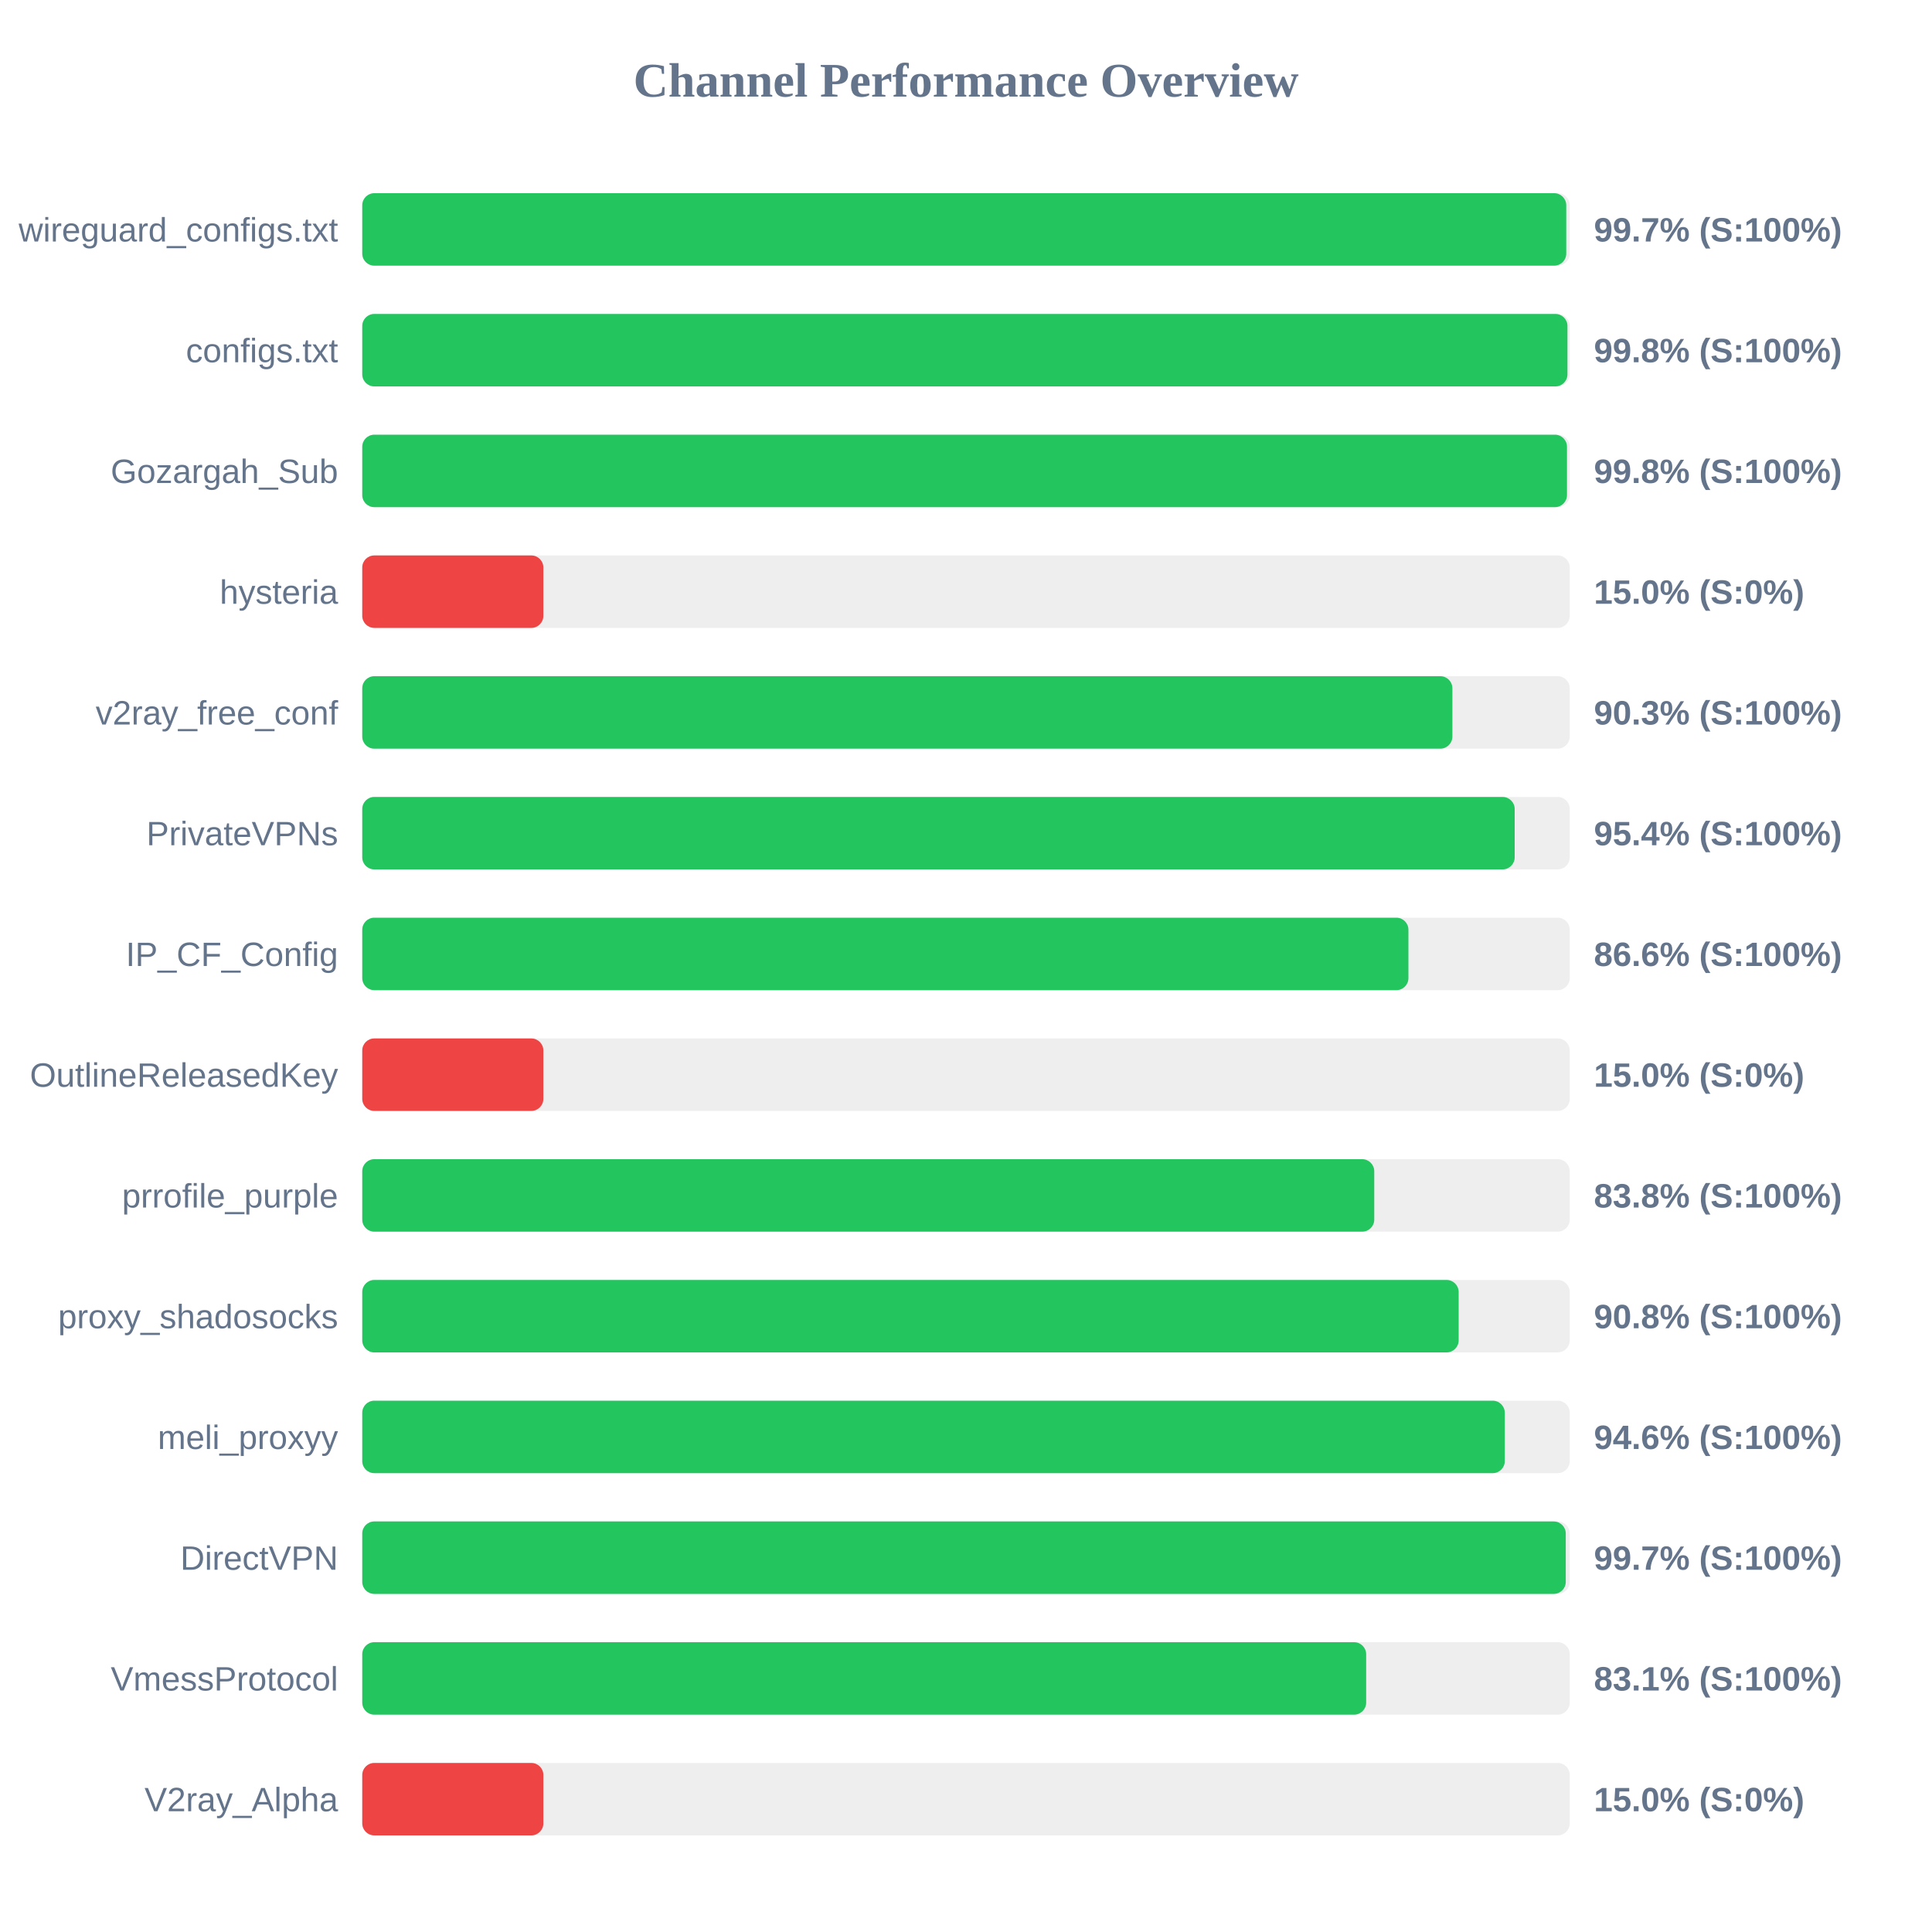
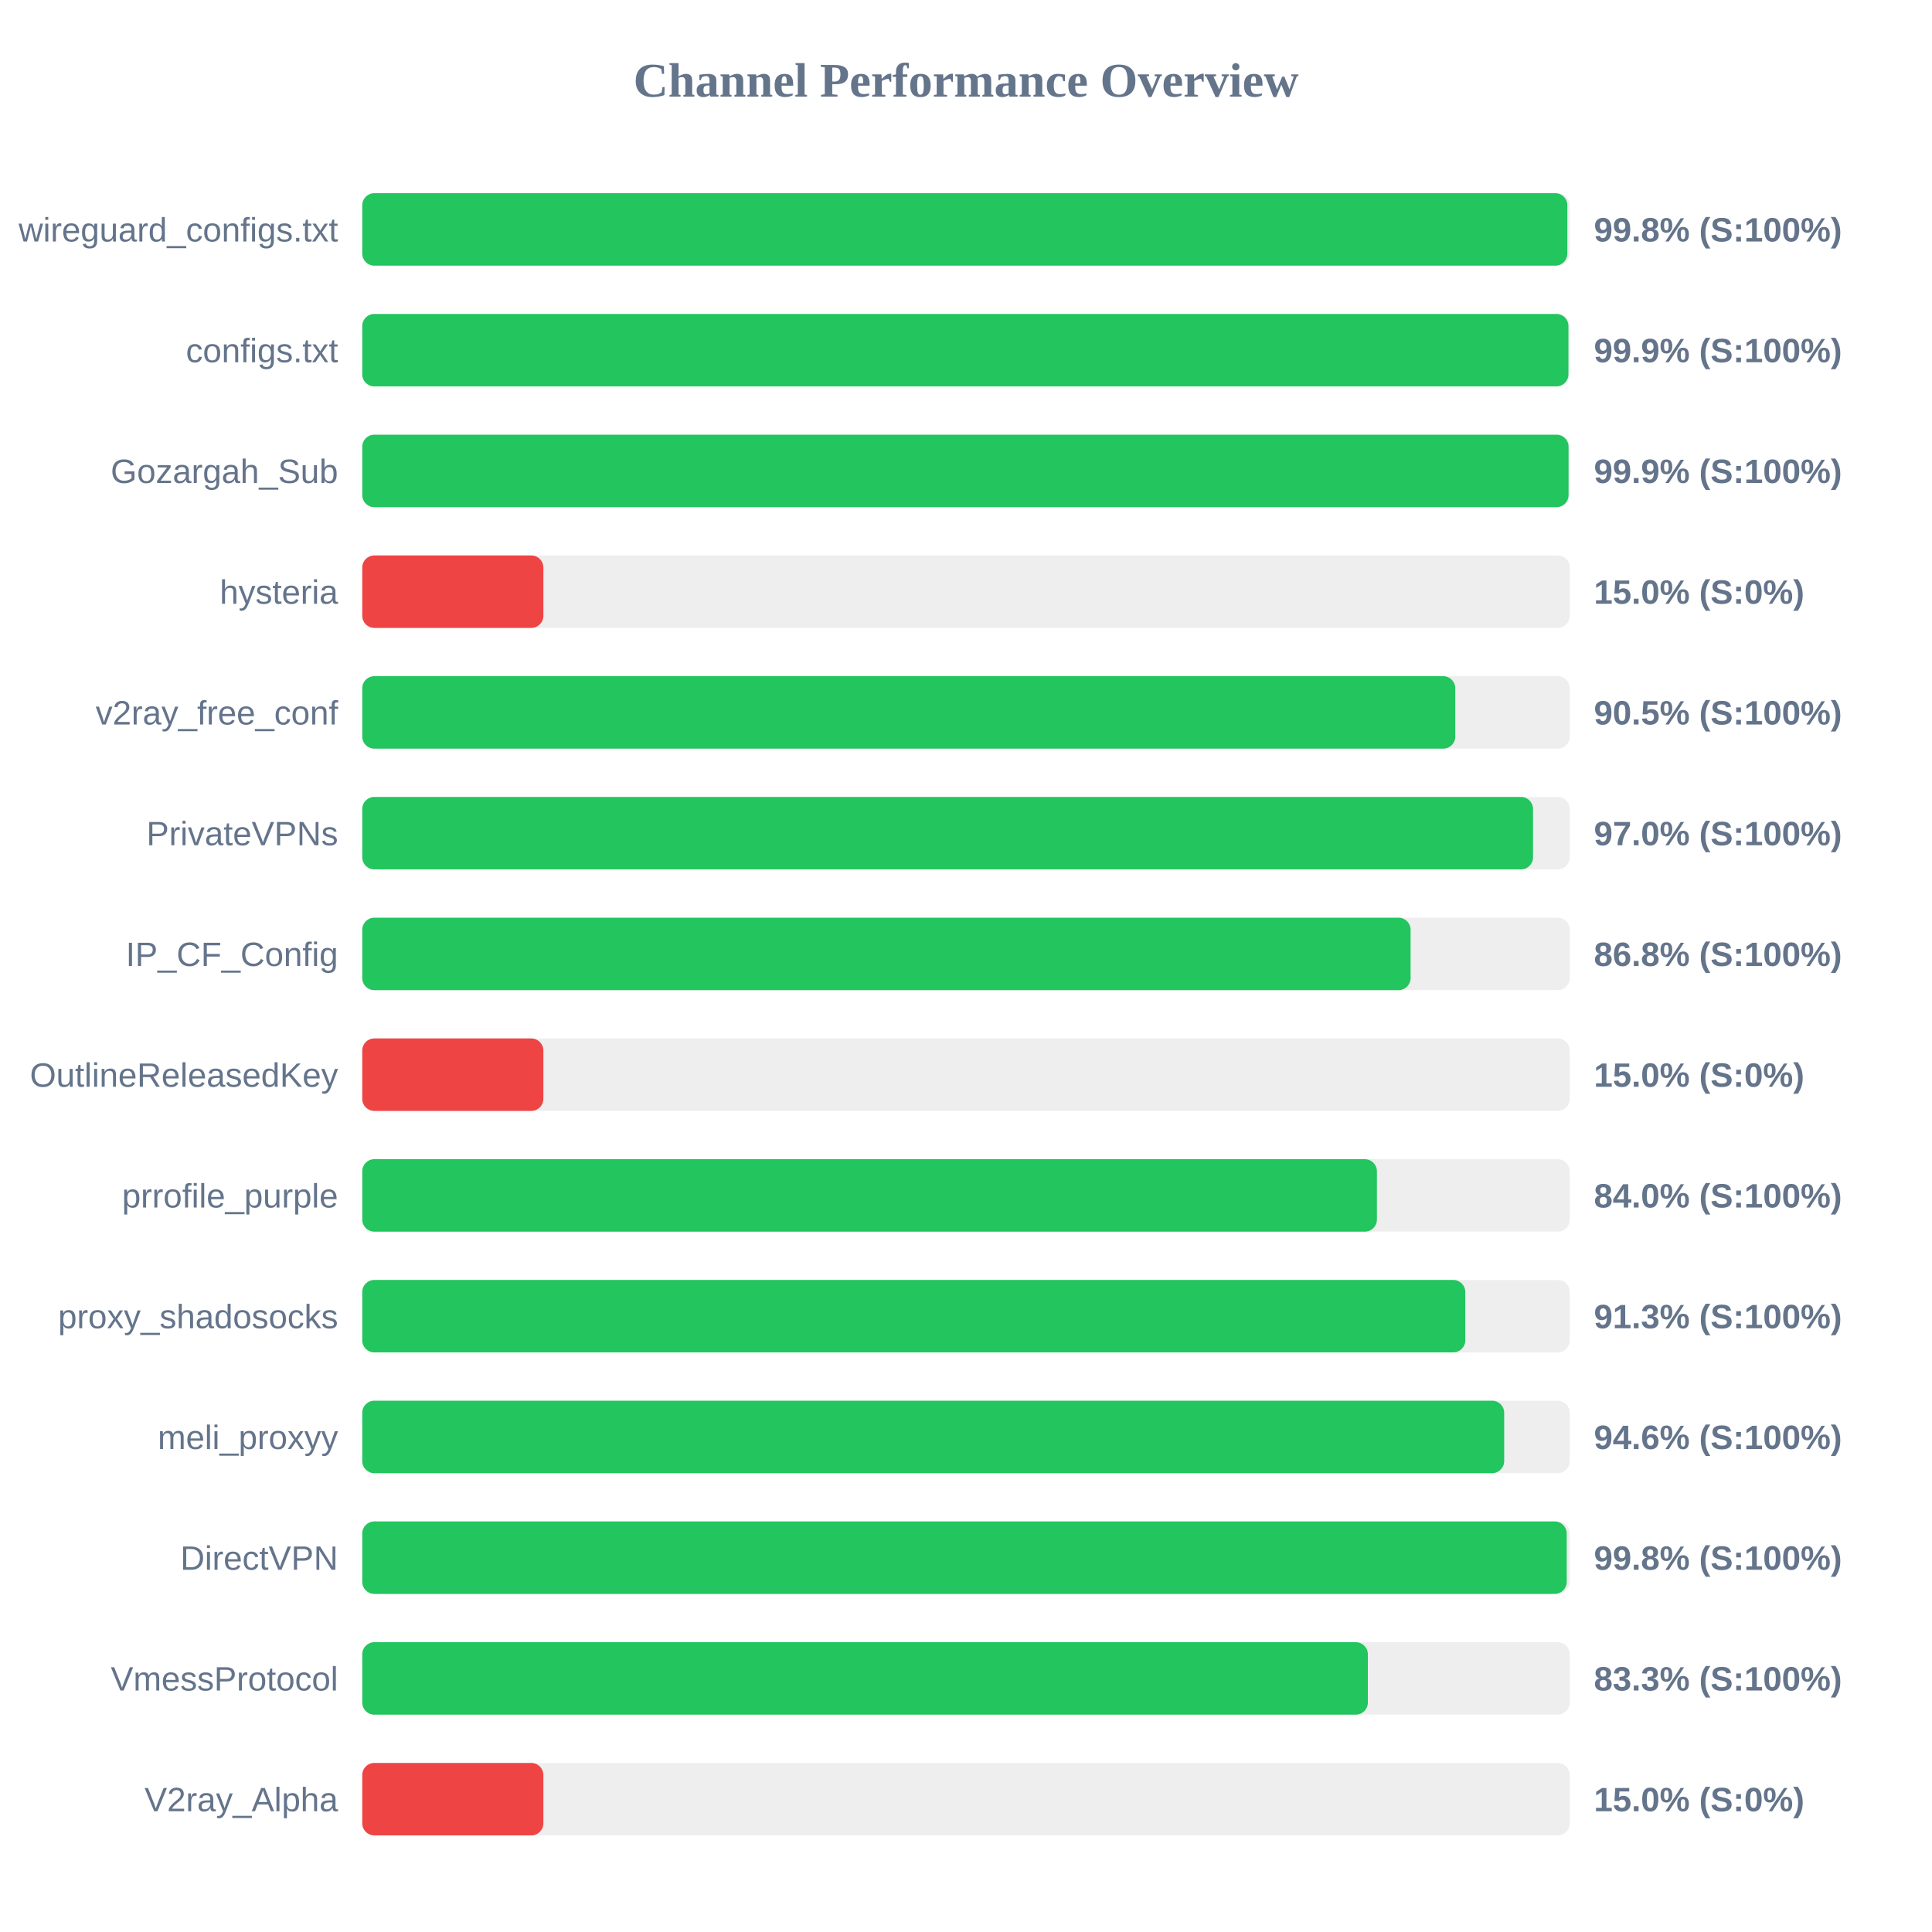
<svg xmlns="http://www.w3.org/2000/svg" width="800" height="800" version="1.1">
  <style>
        .row { font: 14px Arial; fill: #64748b; }
        .score { font: bold 14px Arial; fill: #64748b; }
    </style>
  <text x="400" y="40" text-anchor="middle" font-size="20px" font-weight="bold" fill="#64748b">Channel Performance Overview</text>
  <rect x="150" y="80" width="500" height="30" fill="#eee" rx="5" />
-   <rect x="150" y="80" width="498.55" height="30" fill="#22c55e" rx="5" />
+   <rect x="150" y="80" width="499.0" height="30" fill="#22c55e" rx="5" />
  <text x="140" y="100" text-anchor="end" class="row">wireguard_configs.txt</text>
-   <text x="660" y="100" text-anchor="start" class="score">99.7% (S:100%)</text>
+   <text x="660" y="100" text-anchor="start" class="score">99.8% (S:100%)</text>
  <rect x="150" y="130" width="500" height="30" fill="#eee" rx="5" />
-   <rect x="150" y="130" width="499.05" height="30" fill="#22c55e" rx="5" />
+   <rect x="150" y="130" width="499.45" height="30" fill="#22c55e" rx="5" />
  <text x="140" y="150" text-anchor="end" class="row">configs.txt</text>
-   <text x="660" y="150" text-anchor="start" class="score">99.8% (S:100%)</text>
+   <text x="660" y="150" text-anchor="start" class="score">99.9% (S:100%)</text>
  <rect x="150" y="180" width="500" height="30" fill="#eee" rx="5" />
-   <rect x="150" y="180" width="498.85" height="30" fill="#22c55e" rx="5" />
+   <rect x="150" y="180" width="499.5" height="30" fill="#22c55e" rx="5" />
  <text x="140" y="200" text-anchor="end" class="row">Gozargah_Sub</text>
-   <text x="660" y="200" text-anchor="start" class="score">99.8% (S:100%)</text>
+   <text x="660" y="200" text-anchor="start" class="score">99.9% (S:100%)</text>
  <rect x="150" y="230" width="500" height="30" fill="#eee" rx="5" />
  <rect x="150" y="230" width="75.0" height="30" fill="#ef4444" rx="5" />
  <text x="140" y="250" text-anchor="end" class="row">hysteria</text>
  <text x="660" y="250" text-anchor="start" class="score">15.0% (S:0%)</text>
  <rect x="150" y="280" width="500" height="30" fill="#eee" rx="5" />
-   <rect x="150" y="280" width="451.4" height="30" fill="#22c55e" rx="5" />
+   <rect x="150" y="280" width="452.6" height="30" fill="#22c55e" rx="5" />
  <text x="140" y="300" text-anchor="end" class="row">v2ray_free_conf</text>
-   <text x="660" y="300" text-anchor="start" class="score">90.3% (S:100%)</text>
+   <text x="660" y="300" text-anchor="start" class="score">90.5% (S:100%)</text>
  <rect x="150" y="330" width="500" height="30" fill="#eee" rx="5" />
-   <rect x="150" y="330" width="477.2" height="30" fill="#22c55e" rx="5" />
+   <rect x="150" y="330" width="484.8" height="30" fill="#22c55e" rx="5" />
  <text x="140" y="350" text-anchor="end" class="row">PrivateVPNs</text>
-   <text x="660" y="350" text-anchor="start" class="score">95.4% (S:100%)</text>
+   <text x="660" y="350" text-anchor="start" class="score">97.0% (S:100%)</text>
  <rect x="150" y="380" width="500" height="30" fill="#eee" rx="5" />
-   <rect x="150" y="380" width="433.2" height="30" fill="#22c55e" rx="5" />
+   <rect x="150" y="380" width="434.1" height="30" fill="#22c55e" rx="5" />
  <text x="140" y="400" text-anchor="end" class="row">IP_CF_Config</text>
-   <text x="660" y="400" text-anchor="start" class="score">86.6% (S:100%)</text>
+   <text x="660" y="400" text-anchor="start" class="score">86.8% (S:100%)</text>
  <rect x="150" y="430" width="500" height="30" fill="#eee" rx="5" />
  <rect x="150" y="430" width="75.0" height="30" fill="#ef4444" rx="5" />
  <text x="140" y="450" text-anchor="end" class="row">OutlineReleasedKey</text>
  <text x="660" y="450" text-anchor="start" class="score">15.0% (S:0%)</text>
  <rect x="150" y="480" width="500" height="30" fill="#eee" rx="5" />
-   <rect x="150" y="480" width="419.05" height="30" fill="#22c55e" rx="5" />
+   <rect x="150" y="480" width="420.15" height="30" fill="#22c55e" rx="5" />
  <text x="140" y="500" text-anchor="end" class="row">prrofile_purple</text>
-   <text x="660" y="500" text-anchor="start" class="score">83.8% (S:100%)</text>
+   <text x="660" y="500" text-anchor="start" class="score">84.0% (S:100%)</text>
  <rect x="150" y="530" width="500" height="30" fill="#eee" rx="5" />
-   <rect x="150" y="530" width="454.0" height="30" fill="#22c55e" rx="5" />
+   <rect x="150" y="530" width="456.75" height="30" fill="#22c55e" rx="5" />
  <text x="140" y="550" text-anchor="end" class="row">proxy_shadosocks</text>
-   <text x="660" y="550" text-anchor="start" class="score">90.8% (S:100%)</text>
+   <text x="660" y="550" text-anchor="start" class="score">91.3% (S:100%)</text>
  <rect x="150" y="580" width="500" height="30" fill="#eee" rx="5" />
-   <rect x="150" y="580" width="473.1" height="30" fill="#22c55e" rx="5" />
+   <rect x="150" y="580" width="472.85" height="30" fill="#22c55e" rx="5" />
  <text x="140" y="600" text-anchor="end" class="row">meli_proxyy</text>
  <text x="660" y="600" text-anchor="start" class="score">94.6% (S:100%)</text>
  <rect x="150" y="630" width="500" height="30" fill="#eee" rx="5" />
-   <rect x="150" y="630" width="498.35" height="30" fill="#22c55e" rx="5" />
+   <rect x="150" y="630" width="498.75" height="30" fill="#22c55e" rx="5" />
  <text x="140" y="650" text-anchor="end" class="row">DirectVPN</text>
-   <text x="660" y="650" text-anchor="start" class="score">99.7% (S:100%)</text>
+   <text x="660" y="650" text-anchor="start" class="score">99.8% (S:100%)</text>
  <rect x="150" y="680" width="500" height="30" fill="#eee" rx="5" />
-   <rect x="150" y="680" width="415.7" height="30" fill="#22c55e" rx="5" />
+   <rect x="150" y="680" width="416.4" height="30" fill="#22c55e" rx="5" />
  <text x="140" y="700" text-anchor="end" class="row">VmessProtocol</text>
-   <text x="660" y="700" text-anchor="start" class="score">83.1% (S:100%)</text>
+   <text x="660" y="700" text-anchor="start" class="score">83.3% (S:100%)</text>
  <rect x="150" y="730" width="500" height="30" fill="#eee" rx="5" />
  <rect x="150" y="730" width="75.0" height="30" fill="#ef4444" rx="5" />
  <text x="140" y="750" text-anchor="end" class="row">V2ray_Alpha</text>
  <text x="660" y="750" text-anchor="start" class="score">15.0% (S:0%)</text>
</svg>
